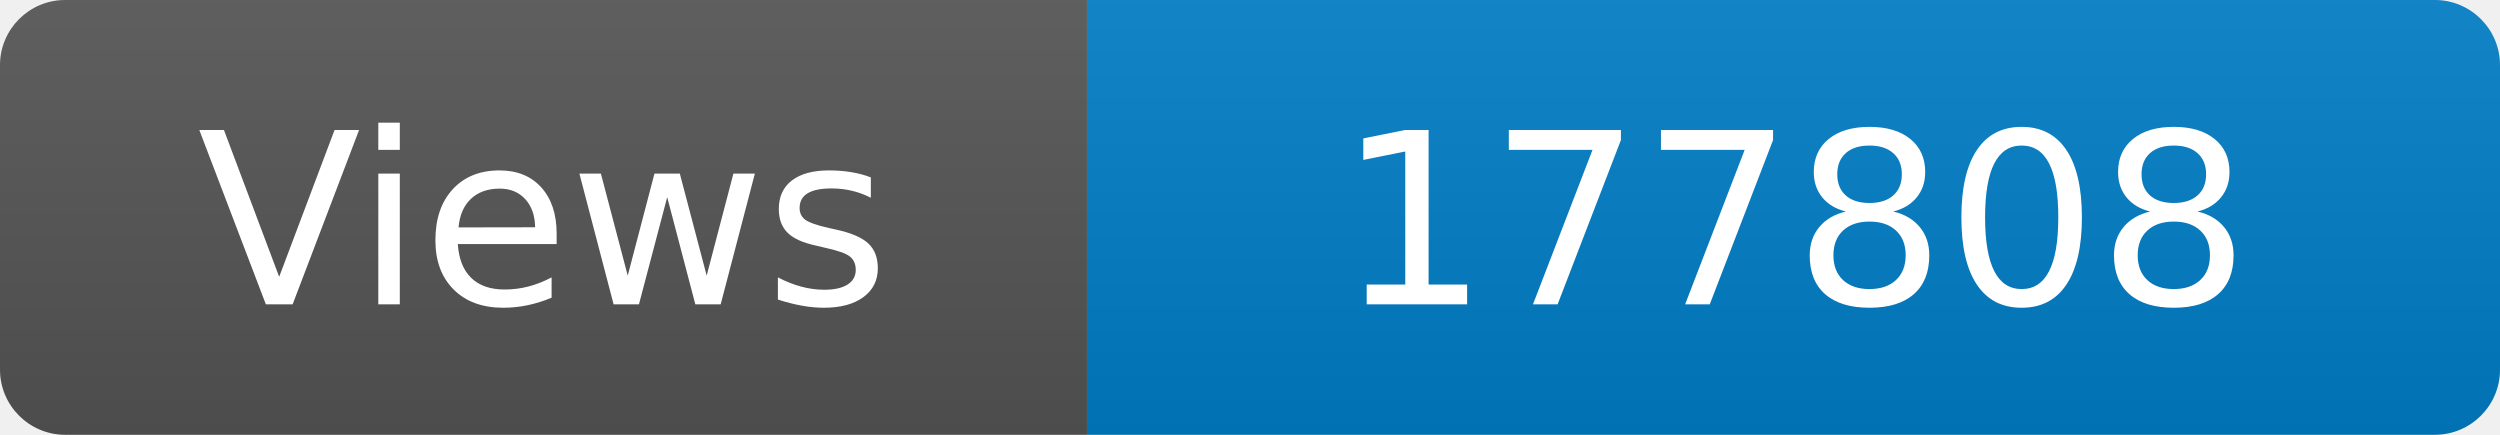
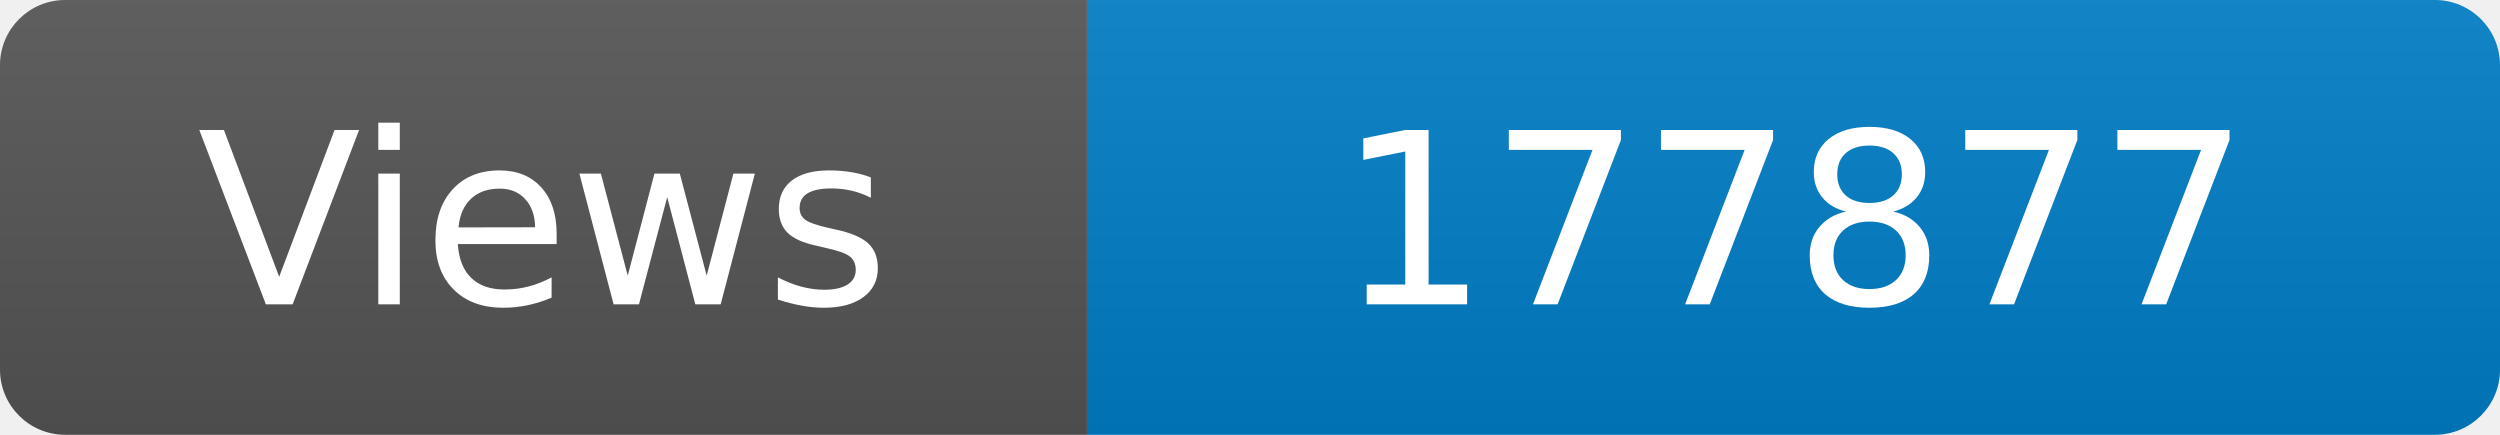
<svg xmlns="http://www.w3.org/2000/svg" width="115" height="20" role="img" aria-label="Maintained?: yes">
  <linearGradient id="s" x2="0" y2="100%">
    <stop offset="0" stop-color="#bbb" stop-opacity=".1" />
    <stop offset="1" stop-opacity=".1" />
  </linearGradient>
  <clipPath id="r">
    <rect width="115" height="20" rx="3" fill="#fff" />
  </clipPath>
  <g clip-path="url(#r)">
    <rect width="50" height="20" fill="#555" />
    <rect x="50" width="160" height="20" fill="#007ec6" />
    <rect width="115" height="20" fill="url(#s)" />
  </g>
  <g fill="#fff" text-anchor="middle" font-family="Verdana,Geneva,DejaVu Sans,sans-serif" font-size="110">
    <text x="250" y="140" transform="scale(.1)" fill="#fff">Views</text>
-     <text x="825" y="140" transform="scale(.1)" fill="#fff">177808</text>
+     <text x="825" y="140" transform="scale(.1)" fill="#fff">177877</text>
  </g>
</svg>
